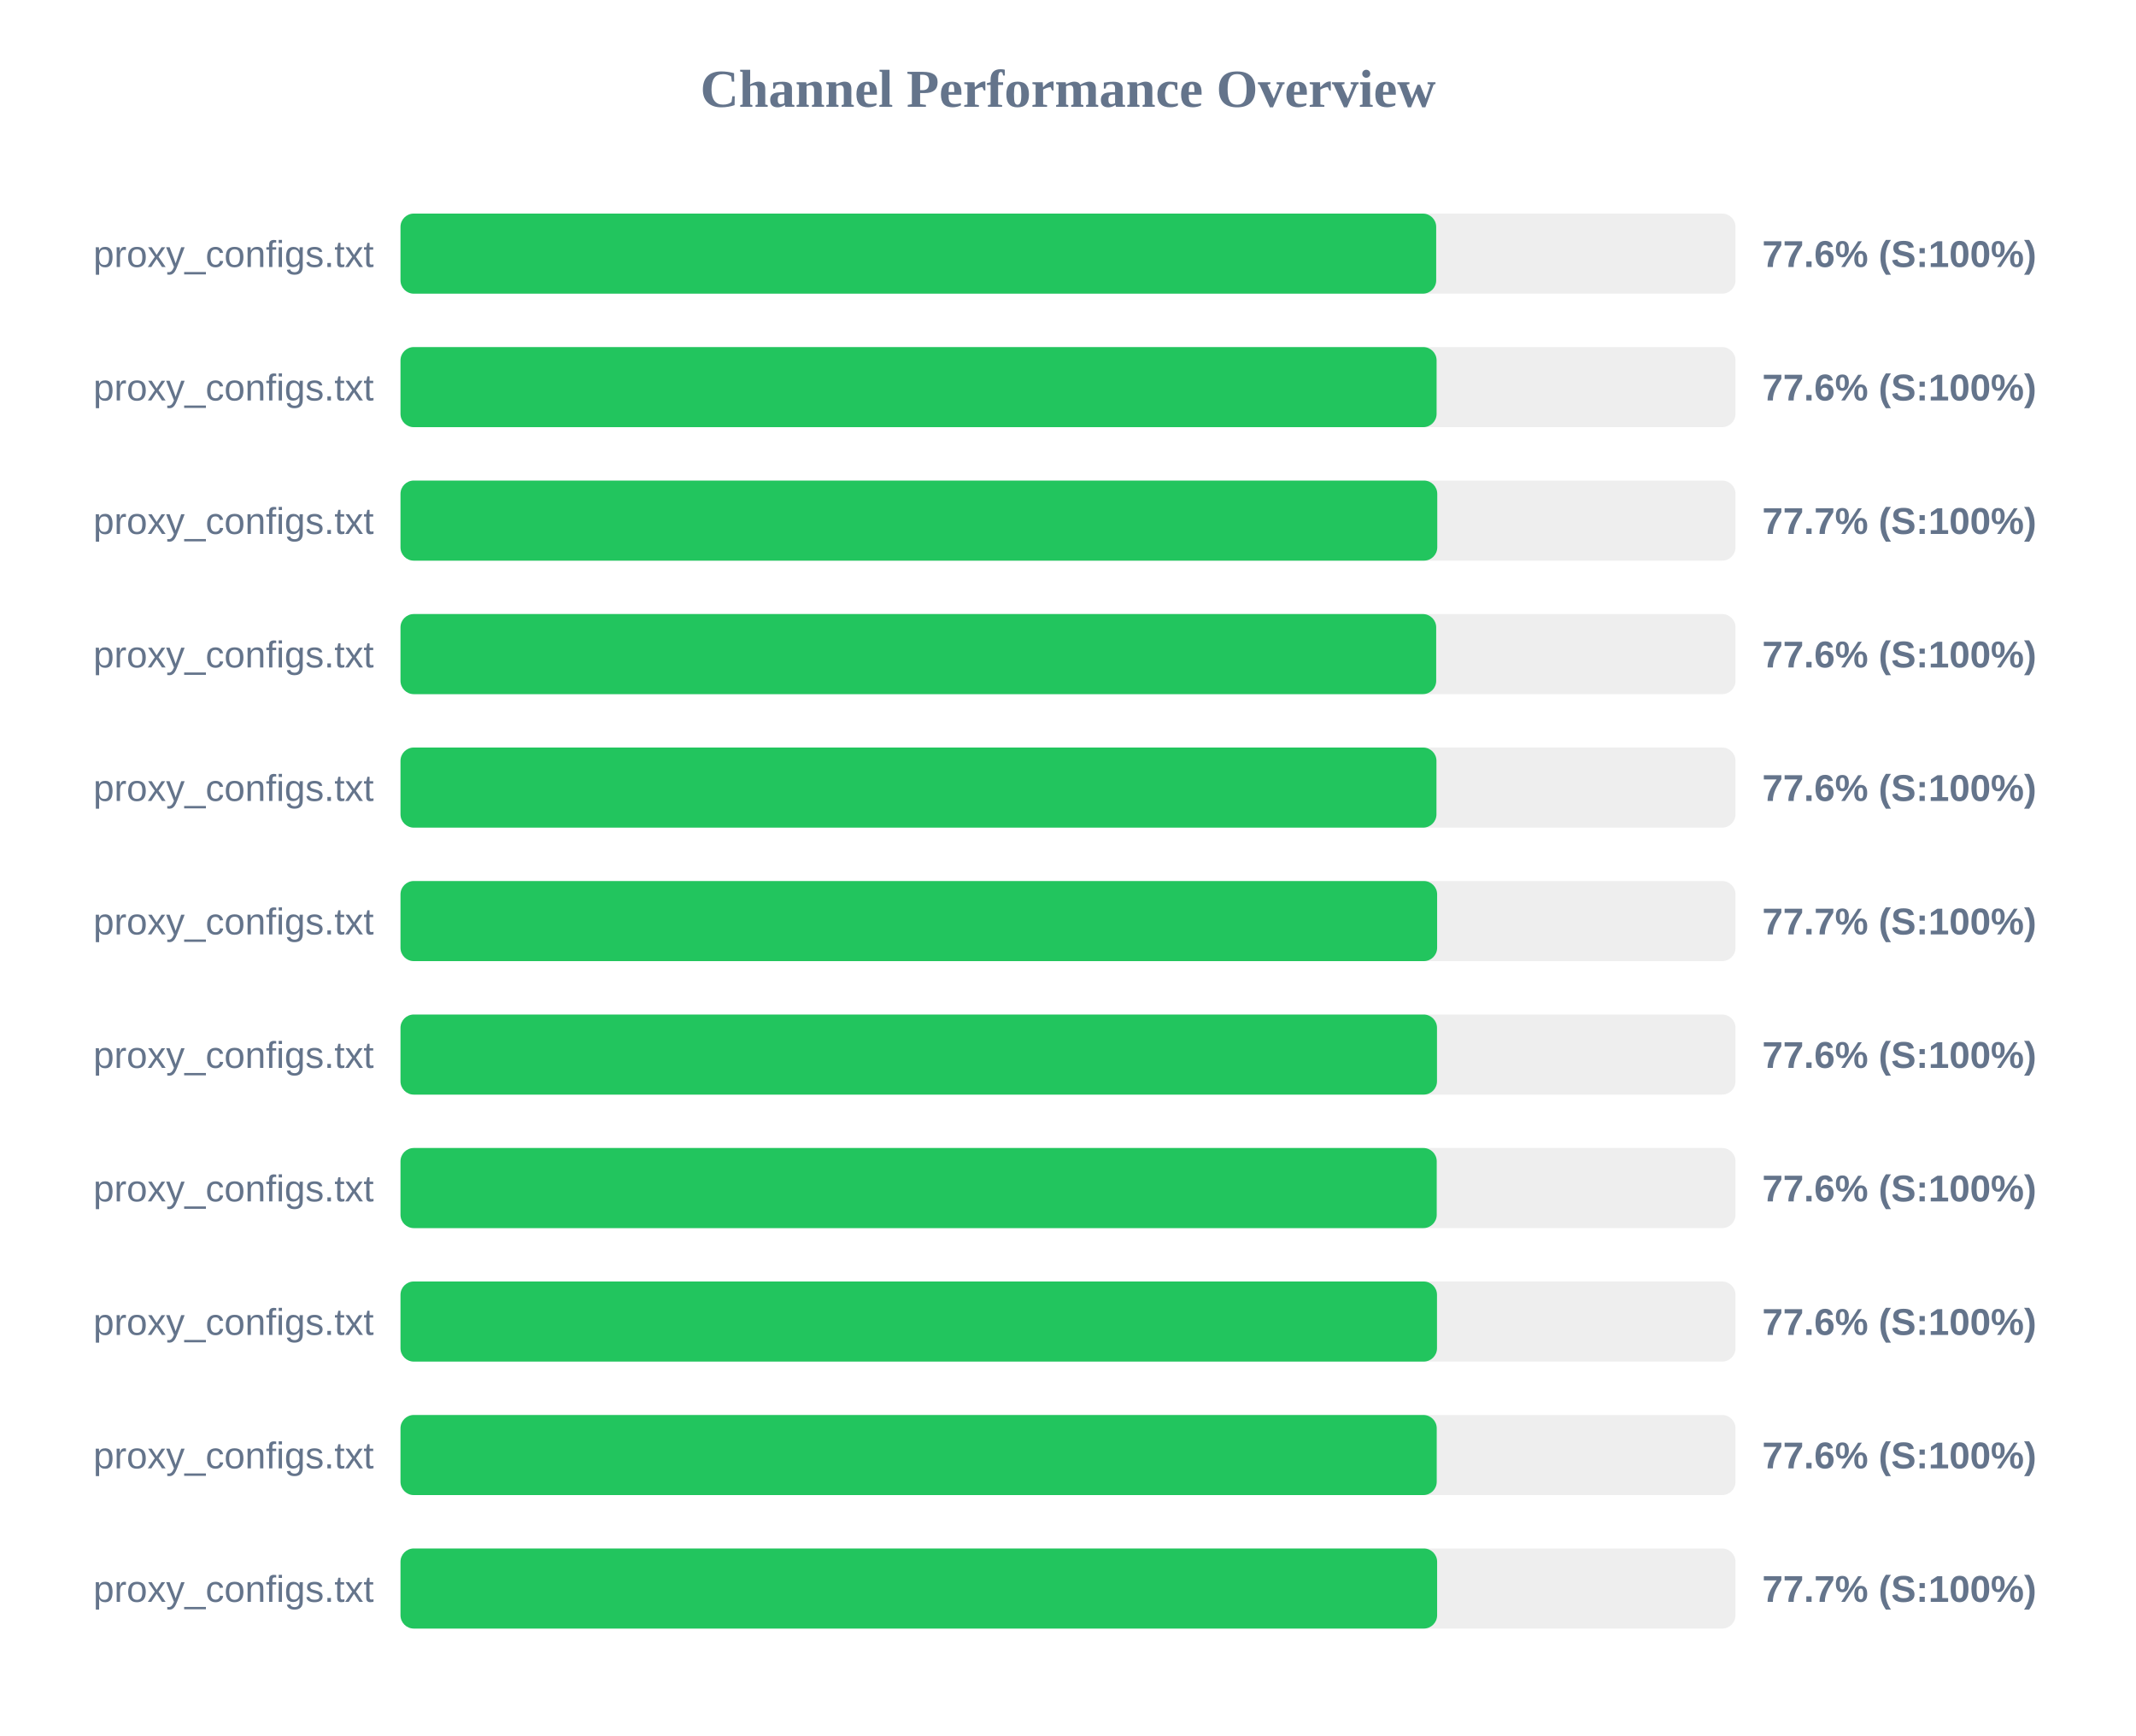
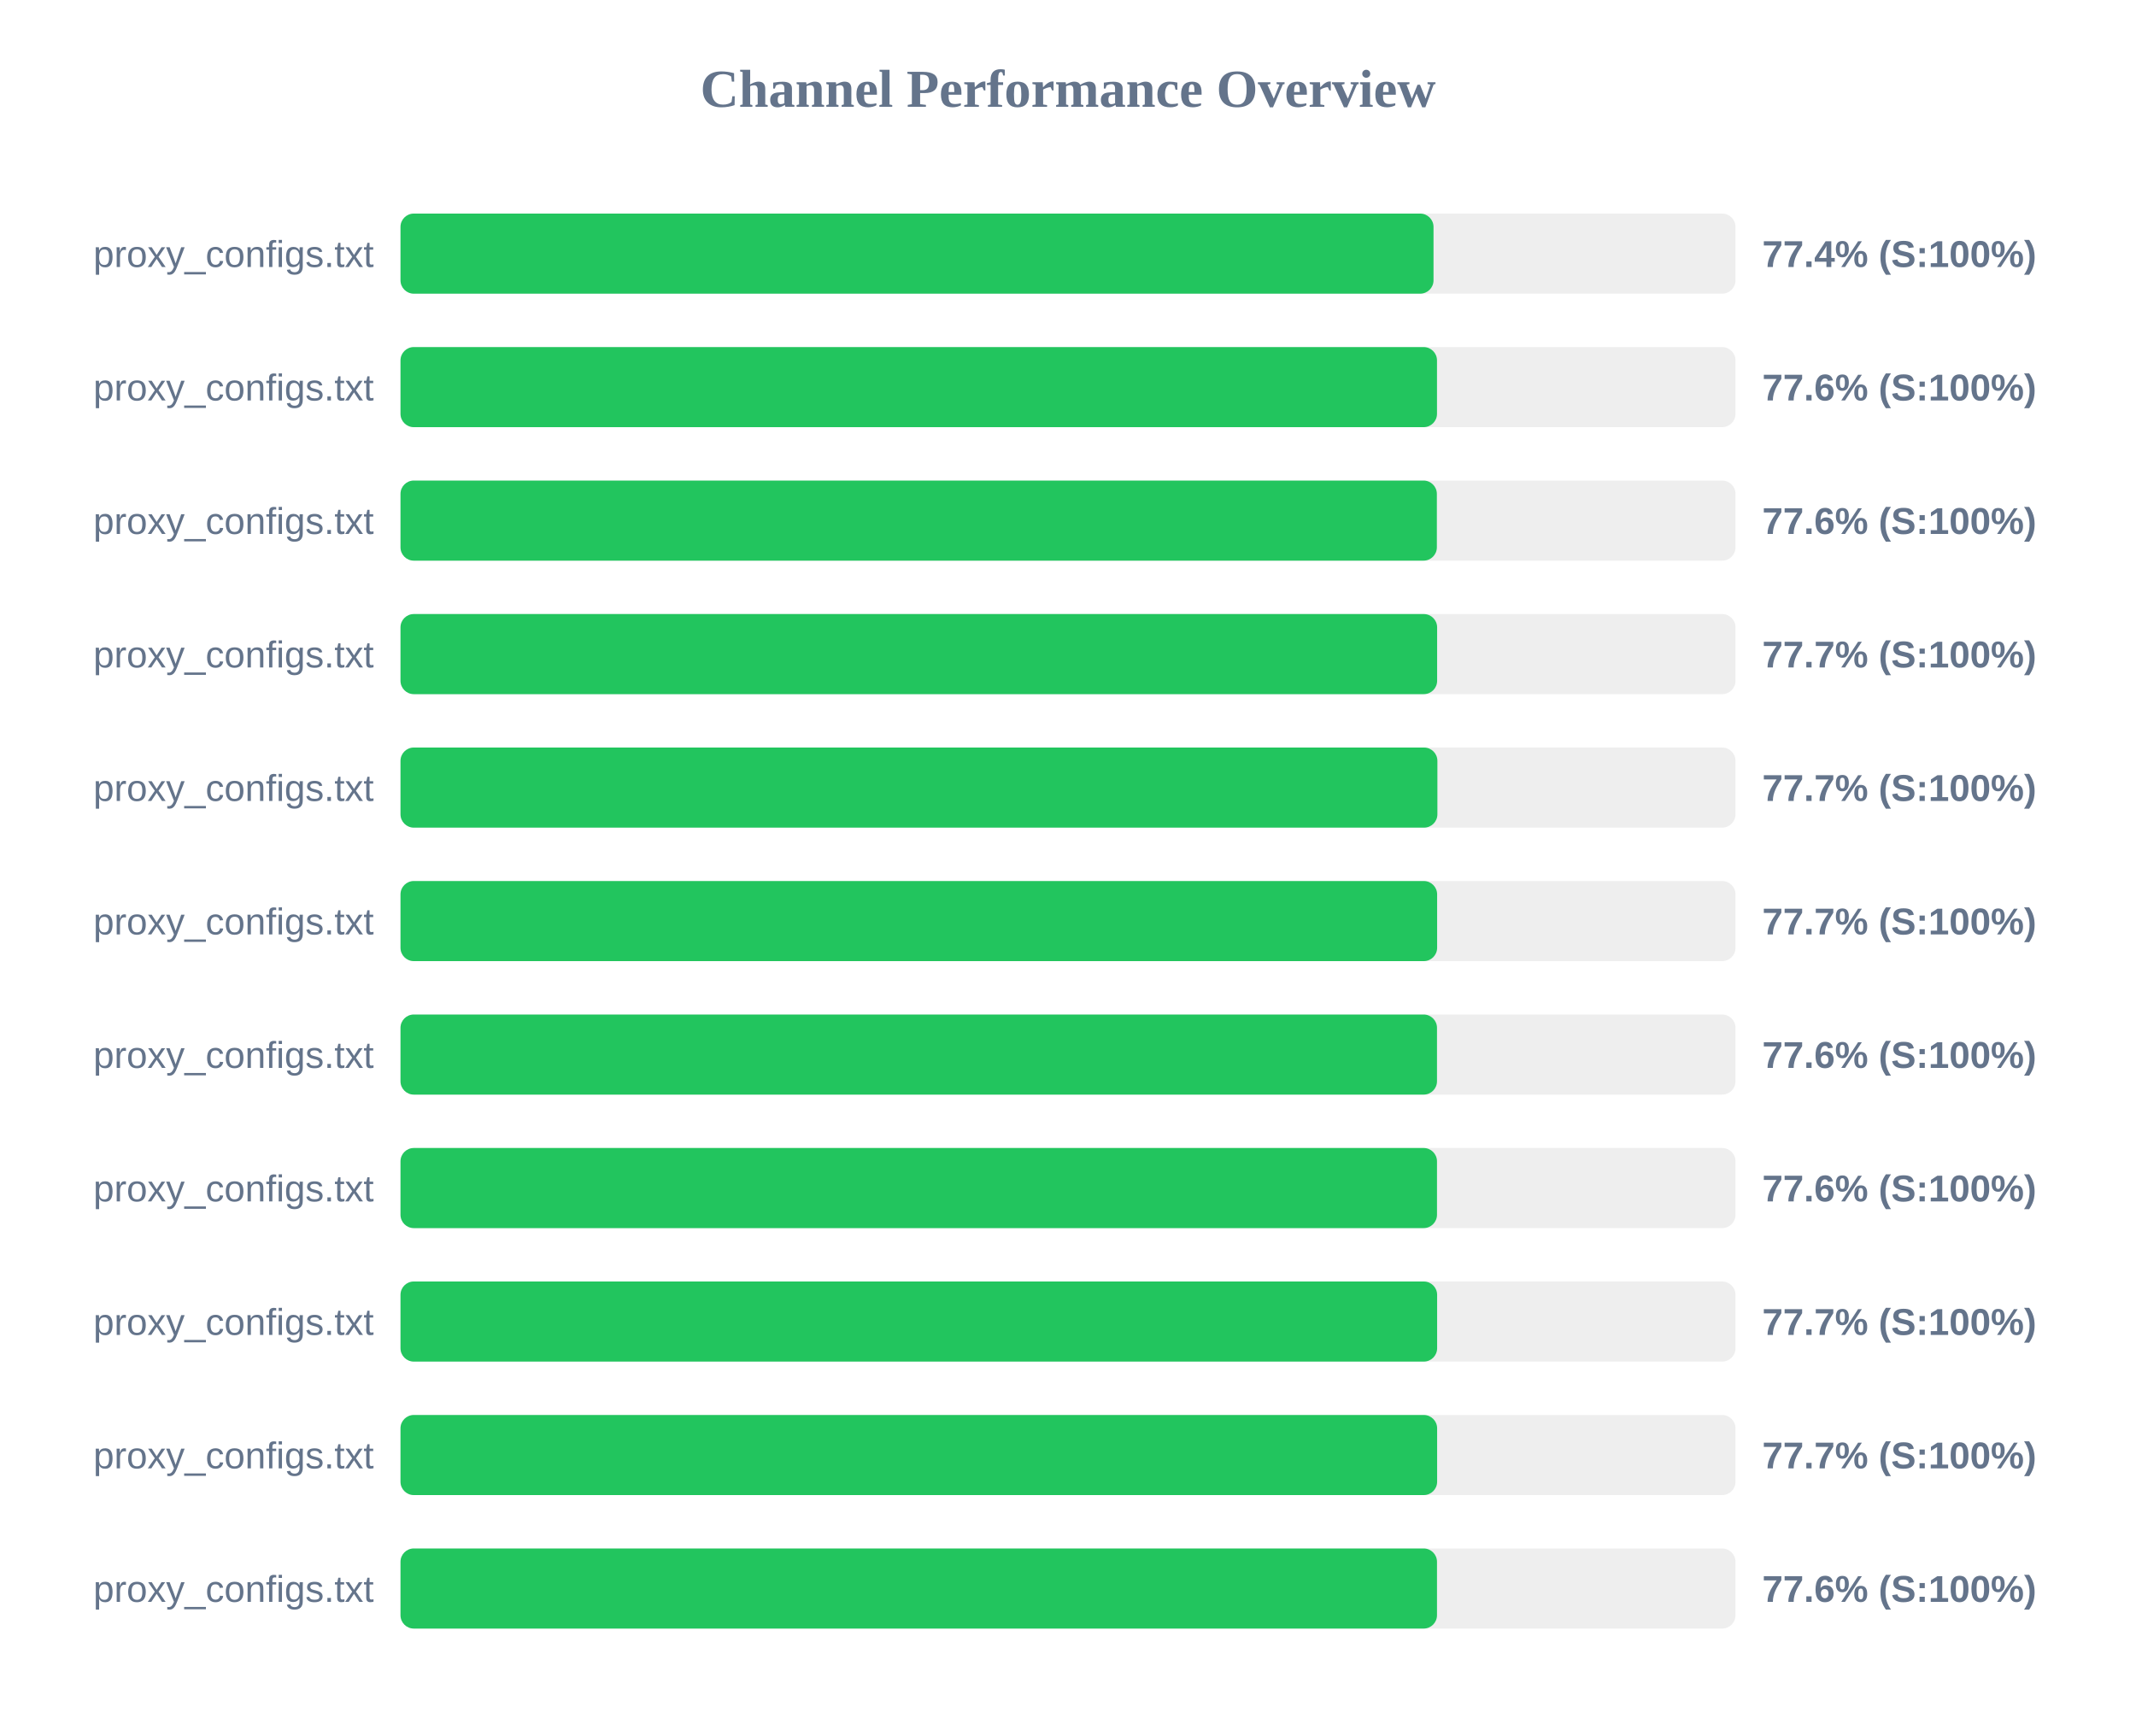
<svg xmlns="http://www.w3.org/2000/svg" width="800" height="650" version="1.1">
  <style>
        .row { font: 14px Arial; fill: #64748b; }
        .score { font: bold 14px Arial; fill: #64748b; }
    </style>
  <text x="400" y="40" text-anchor="middle" font-size="20px" font-weight="bold" fill="#64748b">Channel Performance Overview</text>
  <rect x="150" y="80" width="500" height="30" fill="#eee" rx="5" />
-   <rect x="150" y="80" width="387.9" height="30" fill="#22c55e" rx="5" />
+   <rect x="150" y="80" width="386.9" height="30" fill="#22c55e" rx="5" />
  <text x="140" y="100" text-anchor="end" class="row">proxy_configs.txt</text>
-   <text x="660" y="100" text-anchor="start" class="score">77.6% (S:100%)</text>
+   <text x="660" y="100" text-anchor="start" class="score">77.4% (S:100%)</text>
  <rect x="150" y="130" width="500" height="30" fill="#eee" rx="5" />
-   <rect x="150" y="130" width="388.05" height="30" fill="#22c55e" rx="5" />
+   <rect x="150" y="130" width="388.2" height="30" fill="#22c55e" rx="5" />
  <text x="140" y="150" text-anchor="end" class="row">proxy_configs.txt</text>
  <text x="660" y="150" text-anchor="start" class="score">77.6% (S:100%)</text>
  <rect x="150" y="180" width="500" height="30" fill="#eee" rx="5" />
-   <rect x="150" y="180" width="388.3" height="30" fill="#22c55e" rx="5" />
+   <rect x="150" y="180" width="388.15" height="30" fill="#22c55e" rx="5" />
  <text x="140" y="200" text-anchor="end" class="row">proxy_configs.txt</text>
-   <text x="660" y="200" text-anchor="start" class="score">77.7% (S:100%)</text>
+   <text x="660" y="200" text-anchor="start" class="score">77.6% (S:100%)</text>
  <rect x="150" y="230" width="500" height="30" fill="#eee" rx="5" />
-   <rect x="150" y="230" width="387.9" height="30" fill="#22c55e" rx="5" />
+   <rect x="150" y="230" width="388.25" height="30" fill="#22c55e" rx="5" />
  <text x="140" y="250" text-anchor="end" class="row">proxy_configs.txt</text>
-   <text x="660" y="250" text-anchor="start" class="score">77.6% (S:100%)</text>
+   <text x="660" y="250" text-anchor="start" class="score">77.7% (S:100%)</text>
  <rect x="150" y="280" width="500" height="30" fill="#eee" rx="5" />
-   <rect x="150" y="280" width="388.0" height="30" fill="#22c55e" rx="5" />
+   <rect x="150" y="280" width="388.35" height="30" fill="#22c55e" rx="5" />
  <text x="140" y="300" text-anchor="end" class="row">proxy_configs.txt</text>
-   <text x="660" y="300" text-anchor="start" class="score">77.6% (S:100%)</text>
+   <text x="660" y="300" text-anchor="start" class="score">77.7% (S:100%)</text>
  <rect x="150" y="330" width="500" height="30" fill="#eee" rx="5" />
  <rect x="150" y="330" width="388.25" height="30" fill="#22c55e" rx="5" />
  <text x="140" y="350" text-anchor="end" class="row">proxy_configs.txt</text>
  <text x="660" y="350" text-anchor="start" class="score">77.7% (S:100%)</text>
  <rect x="150" y="380" width="500" height="30" fill="#eee" rx="5" />
  <rect x="150" y="380" width="388.2" height="30" fill="#22c55e" rx="5" />
  <text x="140" y="400" text-anchor="end" class="row">proxy_configs.txt</text>
  <text x="660" y="400" text-anchor="start" class="score">77.6% (S:100%)</text>
  <rect x="150" y="430" width="500" height="30" fill="#eee" rx="5" />
-   <rect x="150" y="430" width="388.1" height="30" fill="#22c55e" rx="5" />
+   <rect x="150" y="430" width="388.2" height="30" fill="#22c55e" rx="5" />
  <text x="140" y="450" text-anchor="end" class="row">proxy_configs.txt</text>
  <text x="660" y="450" text-anchor="start" class="score">77.6% (S:100%)</text>
  <rect x="150" y="480" width="500" height="30" fill="#eee" rx="5" />
-   <rect x="150" y="480" width="388.2" height="30" fill="#22c55e" rx="5" />
+   <rect x="150" y="480" width="388.25" height="30" fill="#22c55e" rx="5" />
  <text x="140" y="500" text-anchor="end" class="row">proxy_configs.txt</text>
-   <text x="660" y="500" text-anchor="start" class="score">77.6% (S:100%)</text>
+   <text x="660" y="500" text-anchor="start" class="score">77.7% (S:100%)</text>
  <rect x="150" y="530" width="500" height="30" fill="#eee" rx="5" />
-   <rect x="150" y="530" width="388.1" height="30" fill="#22c55e" rx="5" />
+   <rect x="150" y="530" width="388.25" height="30" fill="#22c55e" rx="5" />
  <text x="140" y="550" text-anchor="end" class="row">proxy_configs.txt</text>
-   <text x="660" y="550" text-anchor="start" class="score">77.6% (S:100%)</text>
+   <text x="660" y="550" text-anchor="start" class="score">77.7% (S:100%)</text>
  <rect x="150" y="580" width="500" height="30" fill="#eee" rx="5" />
-   <rect x="150" y="580" width="388.25" height="30" fill="#22c55e" rx="5" />
+   <rect x="150" y="580" width="388.2" height="30" fill="#22c55e" rx="5" />
  <text x="140" y="600" text-anchor="end" class="row">proxy_configs.txt</text>
-   <text x="660" y="600" text-anchor="start" class="score">77.7% (S:100%)</text>
+   <text x="660" y="600" text-anchor="start" class="score">77.6% (S:100%)</text>
</svg>
